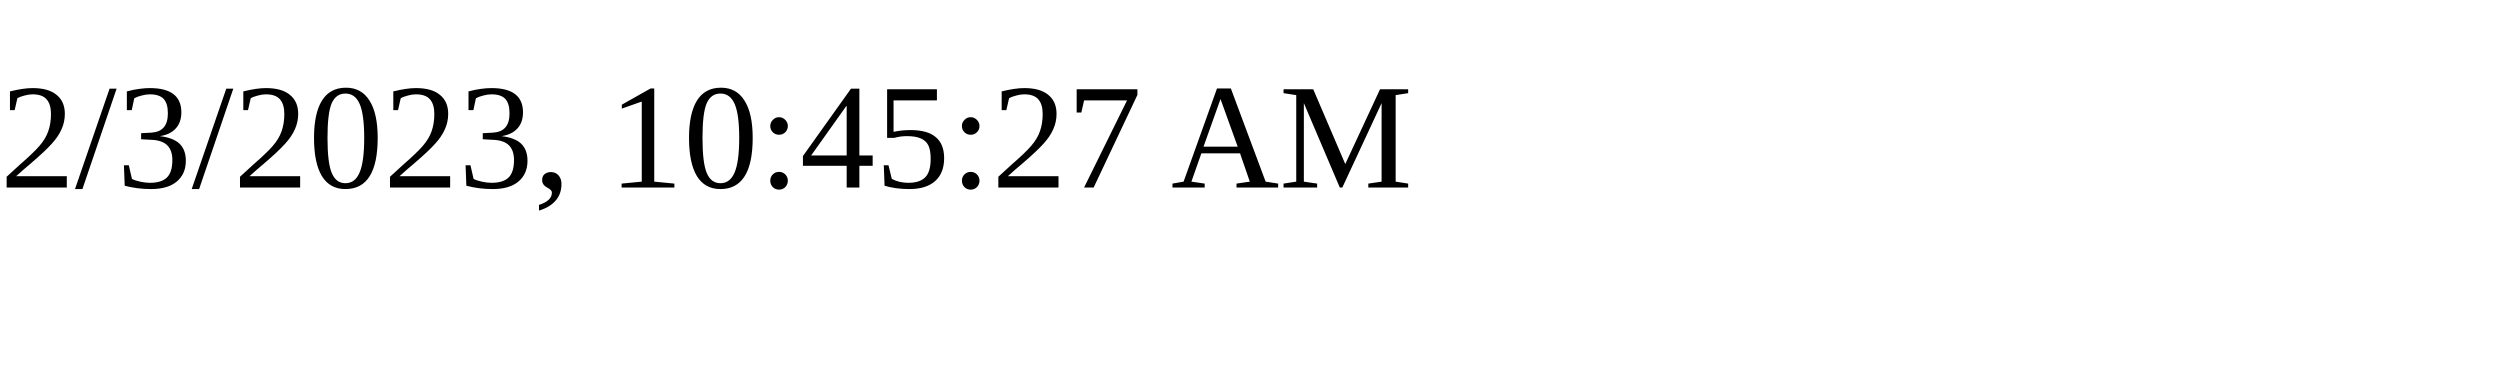
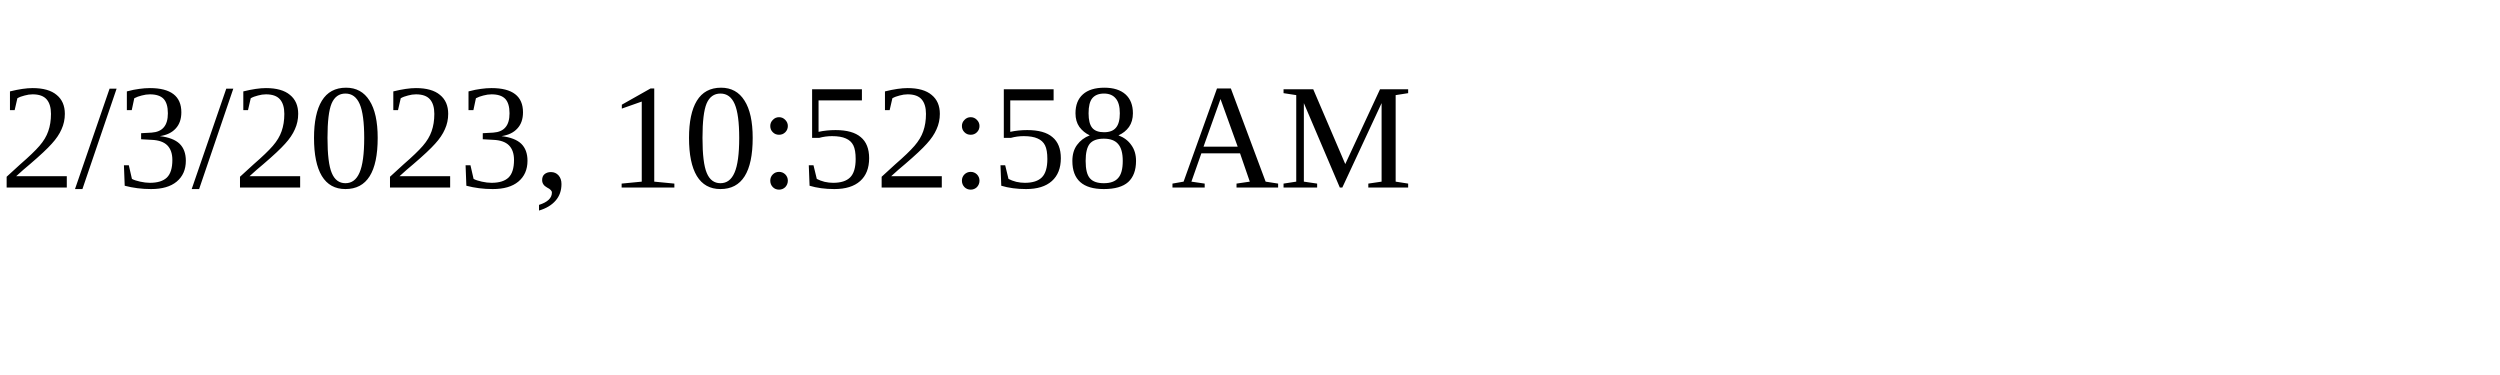
<svg xmlns="http://www.w3.org/2000/svg" height="30" width="200">
-   <text x="0" y="15">2/3/2023, 10:45:27 AM</text>
+   <text x="0" y="15">2/3/2023, 10:52:58 AM</text>
</svg>
